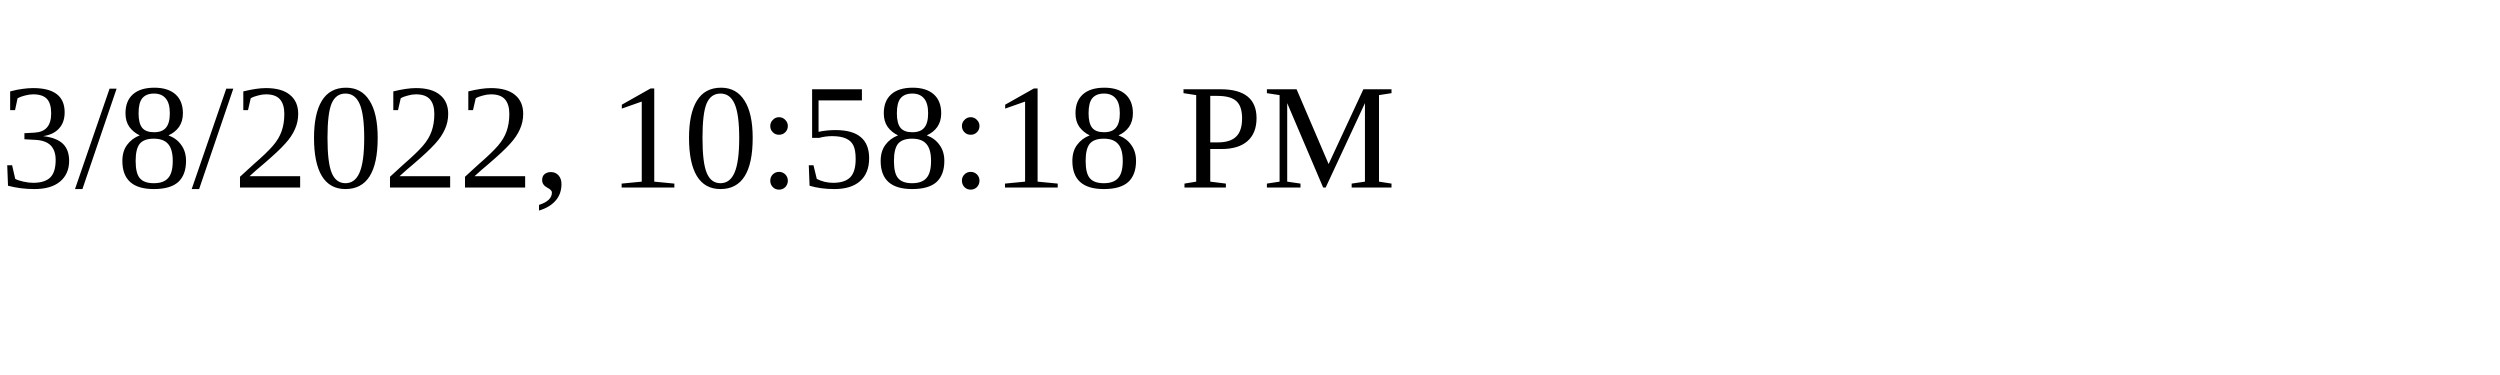
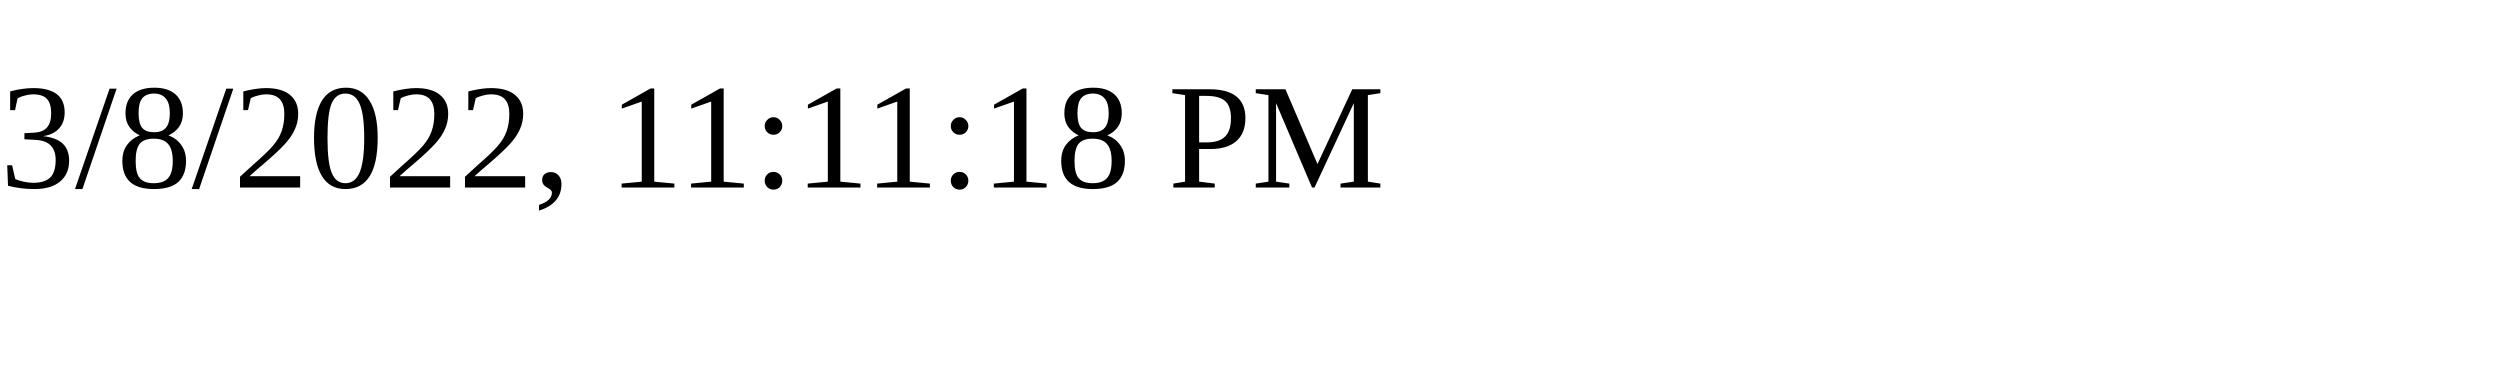
<svg xmlns="http://www.w3.org/2000/svg" height="30" width="200">
-   <text x="0" y="15">3/8/2022, 10:58:18 PM</text>
+   <text x="0" y="15">3/8/2022, 11:11:18 PM</text>
</svg>
